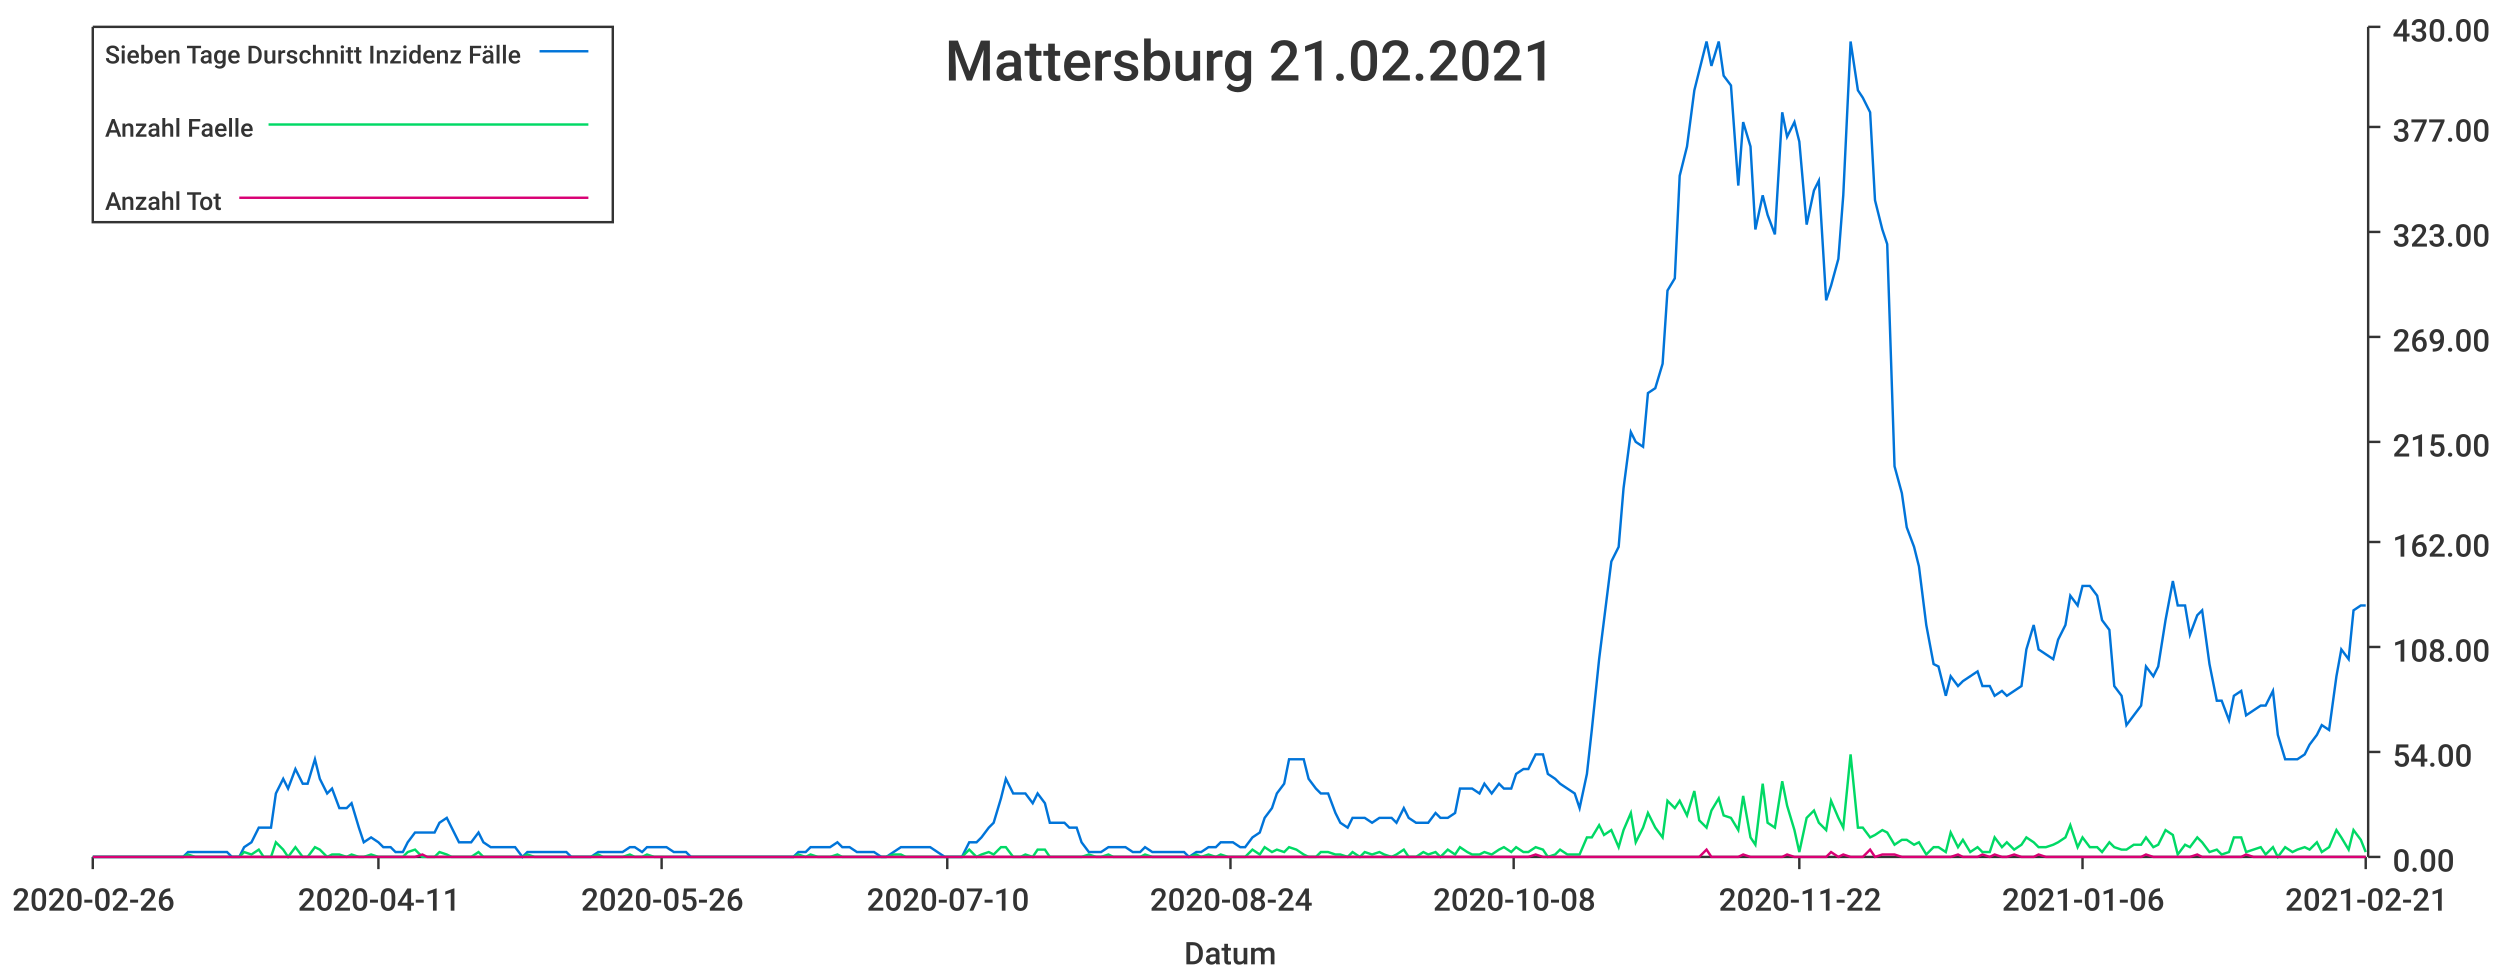
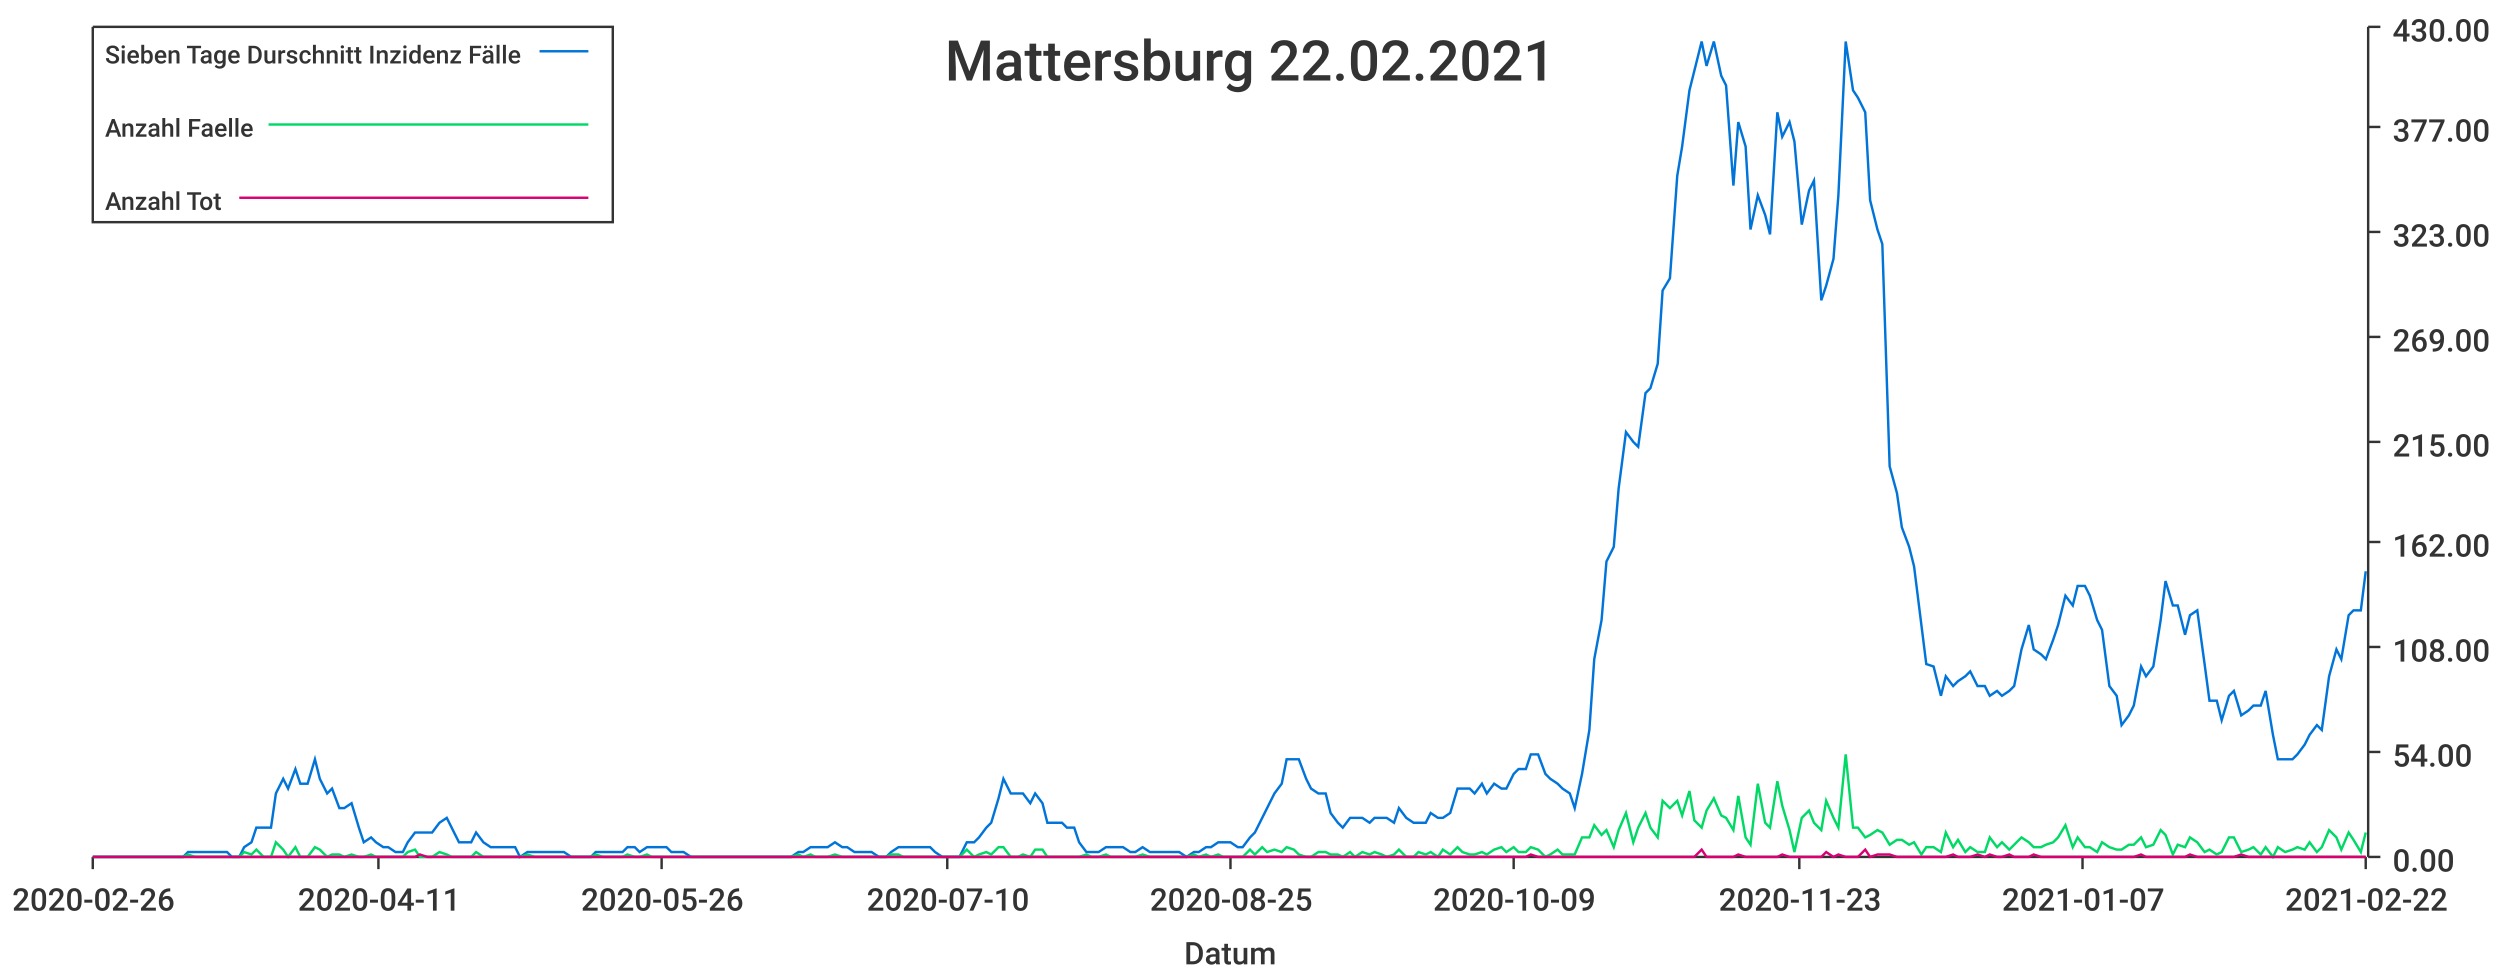
<svg xmlns="http://www.w3.org/2000/svg" width="1024" height="400">\n<path d="M 0 0 L 1024 0 L 1024 400 L 0 400 L 0 0" style="stroke-width:0;stroke:rgba(255,255,255,1.0);fill:rgba(255,255,255,1.0)" />
  <path d="M 38 11 L 969 11 L 969 351 L 38 351 L 38 11" style="stroke-width:0;stroke:rgba(255,255,255,1.0);fill:rgba(255,255,255,1.0)" />
  <path d="M 38 351 L 969 351" style="stroke-width:1;stroke:rgba(51,51,51,1.0);fill:none" />
  <path d="M 38 351 L 38 356" style="stroke-width:1;stroke:rgba(51,51,51,1.0);fill:none" />
  <text x="5" y="373" style="stroke-width:0;stroke:none;fill:rgba(51,51,51,1.0);font-size:12.8px;font-family:'Roboto Medium',sans-serif">2020-02-26</text>
  <path d="M 155 351 L 155 356" style="stroke-width:1;stroke:rgba(51,51,51,1.0);fill:none" />
  <text x="122" y="373" style="stroke-width:0;stroke:none;fill:rgba(51,51,51,1.0);font-size:12.8px;font-family:'Roboto Medium',sans-serif">2020-04-11</text>
  <path d="M 271 351 L 271 356" style="stroke-width:1;stroke:rgba(51,51,51,1.0);fill:none" />
  <text x="238" y="373" style="stroke-width:0;stroke:none;fill:rgba(51,51,51,1.0);font-size:12.8px;font-family:'Roboto Medium',sans-serif">2020-05-26</text>
  <path d="M 388 351 L 388 356" style="stroke-width:1;stroke:rgba(51,51,51,1.0);fill:none" />
  <text x="355" y="373" style="stroke-width:0;stroke:none;fill:rgba(51,51,51,1.0);font-size:12.8px;font-family:'Roboto Medium',sans-serif">2020-07-10</text>
  <path d="M 504 351 L 504 356" style="stroke-width:1;stroke:rgba(51,51,51,1.0);fill:none" />
-   <text x="471" y="373" style="stroke-width:0;stroke:none;fill:rgba(51,51,51,1.0);font-size:12.8px;font-family:'Roboto Medium',sans-serif">2020-08-24</text>
+   <text x="471" y="373" style="stroke-width:0;stroke:none;fill:rgba(51,51,51,1.0);font-size:12.8px;font-family:'Roboto Medium',sans-serif">2020-08-25</text>
  <path d="M 620 351 L 620 356" style="stroke-width:1;stroke:rgba(51,51,51,1.0);fill:none" />
-   <text x="587" y="373" style="stroke-width:0;stroke:none;fill:rgba(51,51,51,1.0);font-size:12.8px;font-family:'Roboto Medium',sans-serif">2020-10-08</text>
+   <text x="587" y="373" style="stroke-width:0;stroke:none;fill:rgba(51,51,51,1.0);font-size:12.8px;font-family:'Roboto Medium',sans-serif">2020-10-09</text>
  <path d="M 737 351 L 737 356" style="stroke-width:1;stroke:rgba(51,51,51,1.0);fill:none" />
-   <text x="704" y="373" style="stroke-width:0;stroke:none;fill:rgba(51,51,51,1.0);font-size:12.8px;font-family:'Roboto Medium',sans-serif">2020-11-22</text>
+   <text x="704" y="373" style="stroke-width:0;stroke:none;fill:rgba(51,51,51,1.0);font-size:12.8px;font-family:'Roboto Medium',sans-serif">2020-11-23</text>
  <path d="M 853 351 L 853 356" style="stroke-width:1;stroke:rgba(51,51,51,1.0);fill:none" />
-   <text x="820" y="373" style="stroke-width:0;stroke:none;fill:rgba(51,51,51,1.0);font-size:12.8px;font-family:'Roboto Medium',sans-serif">2021-01-06</text>
+   <text x="820" y="373" style="stroke-width:0;stroke:none;fill:rgba(51,51,51,1.0);font-size:12.8px;font-family:'Roboto Medium',sans-serif">2021-01-07</text>
  <path d="M 969 351 L 969 356" style="stroke-width:1;stroke:rgba(51,51,51,1.0);fill:none" />
-   <text x="936" y="373" style="stroke-width:0;stroke:none;fill:rgba(51,51,51,1.0);font-size:12.8px;font-family:'Roboto Medium',sans-serif">2021-02-21</text>
+   <text x="936" y="373" style="stroke-width:0;stroke:none;fill:rgba(51,51,51,1.0);font-size:12.8px;font-family:'Roboto Medium',sans-serif">2021-02-22</text>
  <text x="485" y="395" style="stroke-width:0;stroke:none;fill:rgba(51,51,51,1.0);font-size:12.8px;font-family:'Roboto Medium',sans-serif">Datum</text>
  <path d="M 970 351 L 970 11" style="stroke-width:1;stroke:rgba(51,51,51,1.0);fill:none" />
  <path d="M 970 351 L 975 351" style="stroke-width:1;stroke:rgba(51,51,51,1.0);fill:none" />
  <text x="980" y="357" style="stroke-width:0;stroke:none;fill:rgba(51,51,51,1.0);font-size:12.8px;font-family:'Roboto Medium',sans-serif">0.00</text>
  <path d="M 970 308 L 975 308" style="stroke-width:1;stroke:rgba(51,51,51,1.0);fill:none" />
  <text x="980" y="314" style="stroke-width:0;stroke:none;fill:rgba(51,51,51,1.0);font-size:12.8px;font-family:'Roboto Medium',sans-serif">54.00</text>
  <path d="M 970 265 L 975 265" style="stroke-width:1;stroke:rgba(51,51,51,1.0);fill:none" />
  <text x="980" y="271" style="stroke-width:0;stroke:none;fill:rgba(51,51,51,1.0);font-size:12.8px;font-family:'Roboto Medium',sans-serif">108.00</text>
  <path d="M 970 222 L 975 222" style="stroke-width:1;stroke:rgba(51,51,51,1.0);fill:none" />
  <text x="980" y="228" style="stroke-width:0;stroke:none;fill:rgba(51,51,51,1.0);font-size:12.8px;font-family:'Roboto Medium',sans-serif">162.00</text>
  <path d="M 970 181 L 975 181" style="stroke-width:1;stroke:rgba(51,51,51,1.0);fill:none" />
  <text x="980" y="187" style="stroke-width:0;stroke:none;fill:rgba(51,51,51,1.0);font-size:12.8px;font-family:'Roboto Medium',sans-serif">215.00</text>
  <path d="M 970 138 L 975 138" style="stroke-width:1;stroke:rgba(51,51,51,1.0);fill:none" />
  <text x="980" y="144" style="stroke-width:0;stroke:none;fill:rgba(51,51,51,1.0);font-size:12.8px;font-family:'Roboto Medium',sans-serif">269.00</text>
  <path d="M 970 95 L 975 95" style="stroke-width:1;stroke:rgba(51,51,51,1.0);fill:none" />
  <text x="980" y="101" style="stroke-width:0;stroke:none;fill:rgba(51,51,51,1.0);font-size:12.8px;font-family:'Roboto Medium',sans-serif">323.00</text>
  <path d="M 970 52 L 975 52" style="stroke-width:1;stroke:rgba(51,51,51,1.0);fill:none" />
  <text x="980" y="58" style="stroke-width:0;stroke:none;fill:rgba(51,51,51,1.0);font-size:12.8px;font-family:'Roboto Medium',sans-serif">377.00</text>
  <path d="M 970 11 L 975 11" style="stroke-width:1;stroke:rgba(51,51,51,1.0);fill:none" />
  <text x="980" y="17" style="stroke-width:0;stroke:none;fill:rgba(51,51,51,1.0);font-size:12.8px;font-family:'Roboto Medium',sans-serif">430.00</text>
-   <path d="M 38 351 L 41 351 L 44 351 L 46 351 L 49 351 L 51 351 L 54 351 L 57 351 L 59 351 L 62 351 L 64 351 L 67 351 L 69 351 L 72 351 L 75 351 L 77 349 L 80 349 L 82 349 L 85 349 L 87 349 L 90 349 L 93 349 L 95 351 L 98 351 L 100 347 L 103 345 L 106 339 L 108 339 L 111 339 L 113 325 L 116 319 L 118 323 L 121 315 L 124 321 L 126 321 L 129 311 L 131 319 L 134 325 L 136 323 L 139 331 L 142 331 L 144 329 L 147 339 L 149 345 L 152 343 L 155 345 L 157 347 L 160 347 L 162 349 L 165 349 L 167 345 L 170 341 L 173 341 L 175 341 L 178 341 L 180 337 L 183 335 L 185 339 L 188 345 L 191 345 L 193 345 L 196 341 L 198 345 L 201 347 L 204 347 L 206 347 L 209 347 L 211 347 L 214 351 L 216 349 L 219 349 L 222 349 L 224 349 L 227 349 L 229 349 L 232 349 L 234 351 L 237 351 L 240 351 L 242 351 L 245 349 L 247 349 L 250 349 L 253 349 L 255 349 L 258 347 L 260 347 L 263 349 L 265 347 L 268 347 L 271 347 L 273 347 L 276 349 L 278 349 L 281 349 L 283 351 L 286 351 L 289 351 L 291 351 L 294 351 L 296 351 L 299 351 L 302 351 L 304 351 L 307 351 L 309 351 L 312 351 L 314 351 L 317 351 L 320 351 L 322 351 L 325 351 L 327 349 L 330 349 L 332 347 L 335 347 L 338 347 L 340 347 L 343 345 L 345 347 L 348 347 L 351 349 L 353 349 L 356 349 L 358 349 L 361 351 L 363 351 L 366 349 L 369 347 L 371 347 L 374 347 L 376 347 L 379 347 L 381 347 L 384 349 L 387 351 L 389 351 L 392 351 L 394 351 L 397 345 L 400 345 L 402 343 L 405 339 L 407 337 L 410 327 L 412 319 L 415 325 L 418 325 L 420 325 L 423 329 L 425 325 L 428 329 L 430 337 L 433 337 L 436 337 L 438 339 L 441 339 L 443 345 L 446 349 L 449 349 L 451 349 L 454 347 L 456 347 L 459 347 L 461 347 L 464 349 L 467 349 L 469 347 L 472 349 L 474 349 L 477 349 L 479 349 L 482 349 L 485 349 L 487 351 L 490 349 L 492 349 L 495 347 L 498 347 L 500 345 L 503 345 L 505 345 L 508 347 L 510 347 L 513 343 L 516 341 L 518 335 L 521 331 L 523 325 L 526 321 L 528 311 L 531 311 L 534 311 L 536 319 L 539 323 L 541 325 L 544 325 L 547 333 L 549 337 L 552 339 L 554 335 L 557 335 L 559 335 L 562 337 L 565 335 L 567 335 L 570 335 L 572 337 L 575 331 L 577 335 L 580 337 L 583 337 L 585 337 L 588 333 L 590 335 L 593 335 L 596 333 L 598 323 L 601 323 L 603 323 L 606 325 L 608 321 L 611 325 L 614 321 L 616 323 L 619 323 L 621 317 L 624 315 L 626 315 L 629 309 L 632 309 L 634 317 L 637 319 L 639 321 L 642 323 L 645 325 L 647 331 L 650 317 L 652 299 L 655 270 L 657 254 L 660 230 L 663 224 L 665 200 L 668 177 L 670 181 L 673 183 L 675 161 L 678 159 L 681 149 L 683 119 L 686 114 L 688 72 L 691 60 L 694 37 L 696 29 L 699 17 L 701 27 L 704 17 L 706 31 L 709 35 L 712 76 L 714 50 L 717 60 L 719 94 L 722 80 L 724 88 L 727 96 L 730 46 L 732 56 L 735 50 L 737 58 L 740 92 L 743 78 L 745 74 L 748 123 L 750 117 L 753 106 L 755 80 L 758 17 L 761 37 L 763 40 L 766 46 L 768 82 L 771 94 L 773 100 L 776 191 L 779 202 L 781 216 L 784 224 L 786 232 L 789 256 L 792 272 L 794 273 L 797 285 L 799 277 L 802 281 L 804 279 L 807 277 L 810 275 L 812 281 L 815 281 L 817 285 L 820 283 L 822 285 L 825 283 L 828 281 L 830 266 L 833 256 L 835 266 L 838 268 L 841 270 L 843 262 L 846 256 L 848 244 L 851 248 L 853 240 L 856 240 L 859 244 L 861 254 L 864 258 L 866 281 L 869 285 L 871 297 L 874 293 L 877 289 L 879 273 L 882 277 L 884 273 L 887 254 L 890 238 L 892 248 L 895 248 L 897 260 L 900 252 L 902 250 L 905 272 L 908 287 L 910 287 L 913 295 L 915 285 L 918 283 L 920 293 L 923 291 L 926 289 L 928 289 L 931 283 L 933 301 L 936 311 L 939 311 L 941 311 L 944 309 L 946 305 L 949 301 L 951 297 L 954 299 L 957 277 L 959 266 L 962 270 L 964 250 L 967 248 L 969 248" style="stroke-width:1;stroke:rgba(0,116,217,1.0);fill:none" />
-   <path d="M 38 351 L 41 351 L 44 351 L 46 351 L 49 351 L 51 351 L 54 351 L 57 351 L 59 351 L 62 351 L 64 351 L 67 351 L 69 351 L 72 351 L 75 351 L 77 350 L 80 351 L 82 351 L 85 351 L 87 351 L 90 351 L 93 351 L 95 351 L 98 351 L 100 349 L 103 350 L 106 348 L 108 351 L 111 351 L 113 345 L 116 348 L 118 351 L 121 347 L 124 351 L 126 351 L 129 347 L 131 348 L 134 351 L 136 350 L 139 350 L 142 351 L 144 350 L 147 351 L 149 351 L 152 350 L 155 351 L 157 351 L 160 351 L 162 351 L 165 351 L 167 349 L 170 348 L 173 351 L 175 351 L 178 351 L 180 349 L 183 350 L 185 351 L 188 351 L 191 351 L 193 351 L 196 349 L 198 351 L 201 351 L 204 351 L 206 351 L 209 351 L 211 351 L 214 351 L 216 350 L 219 351 L 222 351 L 224 351 L 227 351 L 229 351 L 232 351 L 234 351 L 237 351 L 240 351 L 242 351 L 245 350 L 247 351 L 250 351 L 253 351 L 255 351 L 258 350 L 260 351 L 263 351 L 265 350 L 268 351 L 271 351 L 273 351 L 276 351 L 278 351 L 281 351 L 283 351 L 286 351 L 289 351 L 291 351 L 294 351 L 296 351 L 299 351 L 302 351 L 304 351 L 307 351 L 309 351 L 312 351 L 314 351 L 317 351 L 320 351 L 322 351 L 325 351 L 327 350 L 330 351 L 332 350 L 335 351 L 338 351 L 340 351 L 343 350 L 345 351 L 348 351 L 351 351 L 353 351 L 356 351 L 358 351 L 361 351 L 363 351 L 366 350 L 369 350 L 371 351 L 374 351 L 376 351 L 379 351 L 381 351 L 384 351 L 387 351 L 389 351 L 392 351 L 394 351 L 397 348 L 400 351 L 402 350 L 405 349 L 407 350 L 410 347 L 412 347 L 415 351 L 418 351 L 420 350 L 423 351 L 425 348 L 428 348 L 430 351 L 433 351 L 436 351 L 438 351 L 441 351 L 443 351 L 446 350 L 449 351 L 451 351 L 454 350 L 456 351 L 459 351 L 461 351 L 464 351 L 467 351 L 469 350 L 472 351 L 474 351 L 477 351 L 479 351 L 482 351 L 485 351 L 487 351 L 490 350 L 492 351 L 495 350 L 498 351 L 500 350 L 503 351 L 505 351 L 508 351 L 510 351 L 513 348 L 516 350 L 518 347 L 521 349 L 523 348 L 526 349 L 528 347 L 531 348 L 534 350 L 536 351 L 539 351 L 541 349 L 544 349 L 547 350 L 549 350 L 552 351 L 554 349 L 557 351 L 559 349 L 562 350 L 565 349 L 567 350 L 570 351 L 572 350 L 575 348 L 577 351 L 580 351 L 583 349 L 585 350 L 588 349 L 590 351 L 593 348 L 596 350 L 598 347 L 601 349 L 603 350 L 606 350 L 608 349 L 611 350 L 614 348 L 616 347 L 619 349 L 621 347 L 624 349 L 626 349 L 629 347 L 632 348 L 634 351 L 637 350 L 639 348 L 642 350 L 645 350 L 647 350 L 650 343 L 652 343 L 655 338 L 657 342 L 660 340 L 663 347 L 665 340 L 668 333 L 670 345 L 673 339 L 675 333 L 678 339 L 681 343 L 683 328 L 686 331 L 688 328 L 691 334 L 694 324 L 696 336 L 699 339 L 701 332 L 704 327 L 706 334 L 709 335 L 712 340 L 714 326 L 717 343 L 719 346 L 722 321 L 724 337 L 727 339 L 730 320 L 732 330 L 735 340 L 737 349 L 740 335 L 743 332 L 745 337 L 748 340 L 750 328 L 753 335 L 755 339 L 758 309 L 761 339 L 763 339 L 766 343 L 768 342 L 771 340 L 773 341 L 776 346 L 779 344 L 781 344 L 784 346 L 786 345 L 789 350 L 792 347 L 794 347 L 797 349 L 799 341 L 802 347 L 804 344 L 807 349 L 810 347 L 812 349 L 815 349 L 817 343 L 820 347 L 822 345 L 825 348 L 828 346 L 830 343 L 833 345 L 835 347 L 838 347 L 841 346 L 843 345 L 846 343 L 848 338 L 851 347 L 853 343 L 856 347 L 859 347 L 861 349 L 864 345 L 866 347 L 869 348 L 871 348 L 874 346 L 877 346 L 879 343 L 882 347 L 884 346 L 887 340 L 890 342 L 892 350 L 895 346 L 897 347 L 900 343 L 902 345 L 905 349 L 908 348 L 910 350 L 913 349 L 915 343 L 918 343 L 920 349 L 923 348 L 926 347 L 928 350 L 931 347 L 933 351 L 936 347 L 939 349 L 941 348 L 944 347 L 946 348 L 949 345 L 951 349 L 954 347 L 957 340 L 959 343 L 962 348 L 964 340 L 967 344 L 969 349" style="stroke-width:1;stroke:rgba(0,217,101,1.0);fill:none" />
-   <path d="M 38 351 L 41 351 L 44 351 L 46 351 L 49 351 L 51 351 L 54 351 L 57 351 L 59 351 L 62 351 L 64 351 L 67 351 L 69 351 L 72 351 L 75 351 L 77 351 L 80 351 L 82 351 L 85 351 L 87 351 L 90 351 L 93 351 L 95 351 L 98 351 L 100 351 L 103 351 L 106 351 L 108 351 L 111 351 L 113 351 L 116 351 L 118 351 L 121 351 L 124 351 L 126 351 L 129 351 L 131 351 L 134 351 L 136 351 L 139 351 L 142 351 L 144 351 L 147 351 L 149 351 L 152 351 L 155 351 L 157 351 L 160 351 L 162 351 L 165 351 L 167 351 L 170 351 L 173 350 L 175 351 L 178 351 L 180 351 L 183 351 L 185 351 L 188 351 L 191 351 L 193 351 L 196 351 L 198 351 L 201 351 L 204 351 L 206 351 L 209 351 L 211 351 L 214 351 L 216 351 L 219 351 L 222 351 L 224 351 L 227 351 L 229 351 L 232 351 L 234 351 L 237 351 L 240 351 L 242 351 L 245 351 L 247 351 L 250 351 L 253 351 L 255 351 L 258 351 L 260 351 L 263 351 L 265 351 L 268 351 L 271 351 L 273 351 L 276 351 L 278 351 L 281 351 L 283 351 L 286 351 L 289 351 L 291 351 L 294 351 L 296 351 L 299 351 L 302 351 L 304 351 L 307 351 L 309 351 L 312 351 L 314 351 L 317 351 L 320 351 L 322 351 L 325 351 L 327 351 L 330 351 L 332 351 L 335 351 L 338 351 L 340 351 L 343 351 L 345 351 L 348 351 L 351 351 L 353 351 L 356 351 L 358 351 L 361 351 L 363 351 L 366 351 L 369 351 L 371 351 L 374 351 L 376 351 L 379 351 L 381 351 L 384 351 L 387 351 L 389 351 L 392 351 L 394 351 L 397 351 L 400 351 L 402 351 L 405 351 L 407 351 L 410 351 L 412 351 L 415 351 L 418 351 L 420 351 L 423 351 L 425 351 L 428 351 L 430 351 L 433 351 L 436 351 L 438 351 L 441 351 L 443 351 L 446 351 L 449 351 L 451 351 L 454 351 L 456 351 L 459 351 L 461 351 L 464 351 L 467 351 L 469 351 L 472 351 L 474 351 L 477 351 L 479 351 L 482 351 L 485 351 L 487 351 L 490 351 L 492 351 L 495 351 L 498 351 L 500 351 L 503 351 L 505 351 L 508 351 L 510 351 L 513 351 L 516 351 L 518 351 L 521 351 L 523 351 L 526 351 L 528 351 L 531 351 L 534 351 L 536 351 L 539 351 L 541 351 L 544 351 L 547 351 L 549 351 L 552 351 L 554 351 L 557 351 L 559 351 L 562 351 L 565 351 L 567 351 L 570 351 L 572 351 L 575 351 L 577 351 L 580 351 L 583 351 L 585 351 L 588 351 L 590 351 L 593 351 L 596 351 L 598 351 L 601 351 L 603 351 L 606 351 L 608 351 L 611 351 L 614 351 L 616 351 L 619 351 L 621 351 L 624 351 L 626 351 L 629 350 L 632 351 L 634 351 L 637 351 L 639 351 L 642 351 L 645 351 L 647 351 L 650 351 L 652 351 L 655 351 L 657 351 L 660 351 L 663 351 L 665 351 L 668 351 L 670 351 L 673 351 L 675 351 L 678 351 L 681 351 L 683 351 L 686 351 L 688 351 L 691 351 L 694 351 L 696 351 L 699 348 L 701 351 L 704 351 L 706 351 L 709 351 L 712 351 L 714 350 L 717 351 L 719 351 L 722 351 L 724 351 L 727 351 L 730 351 L 732 350 L 735 351 L 737 351 L 740 351 L 743 351 L 745 351 L 748 351 L 750 349 L 753 351 L 755 350 L 758 351 L 761 351 L 763 351 L 766 348 L 768 351 L 771 350 L 773 350 L 776 350 L 779 351 L 781 351 L 784 351 L 786 351 L 789 351 L 792 351 L 794 351 L 797 351 L 799 351 L 802 350 L 804 351 L 807 351 L 810 351 L 812 350 L 815 351 L 817 350 L 820 351 L 822 351 L 825 350 L 828 351 L 830 351 L 833 351 L 835 350 L 838 351 L 841 351 L 843 351 L 846 351 L 848 351 L 851 351 L 853 351 L 856 351 L 859 351 L 861 351 L 864 351 L 866 351 L 869 351 L 871 351 L 874 351 L 877 351 L 879 350 L 882 351 L 884 351 L 887 351 L 890 351 L 892 351 L 895 351 L 897 351 L 900 350 L 902 351 L 905 351 L 908 351 L 910 351 L 913 351 L 915 351 L 918 351 L 920 350 L 923 351 L 926 351 L 928 351 L 931 351 L 933 351 L 936 351 L 939 351 L 941 351 L 944 351 L 946 351 L 949 351 L 951 351 L 954 351 L 957 351 L 959 351 L 962 351 L 964 351 L 967 351 L 969 351" style="stroke-width:1;stroke:rgba(217,0,116,1.0);fill:none" />
-   <text x="387" y="33" style="stroke-width:0;stroke:none;fill:rgba(51,51,51,1.0);font-size:23.0px;font-family:'Roboto Medium',sans-serif">Mattersburg 21.02.2021</text>
+   <path d="M 38 351 L 41 351 L 44 351 L 46 351 L 49 351 L 51 351 L 54 351 L 57 351 L 59 351 L 62 351 L 64 351 L 67 351 L 69 351 L 72 351 L 75 351 L 77 349 L 80 349 L 82 349 L 85 349 L 87 349 L 90 349 L 93 349 L 95 351 L 98 351 L 100 347 L 103 345 L 105 339 L 108 339 L 111 339 L 113 325 L 116 319 L 118 323 L 121 315 L 123 321 L 126 321 L 129 311 L 131 319 L 134 325 L 136 323 L 139 331 L 141 331 L 144 329 L 147 339 L 149 345 L 152 343 L 154 345 L 157 347 L 159 347 L 162 349 L 165 349 L 167 345 L 170 341 L 172 341 L 175 341 L 177 341 L 180 337 L 183 335 L 185 339 L 188 345 L 190 345 L 193 345 L 195 341 L 198 345 L 201 347 L 203 347 L 206 347 L 208 347 L 211 347 L 213 351 L 216 349 L 219 349 L 221 349 L 224 349 L 226 349 L 229 349 L 231 349 L 234 351 L 237 351 L 239 351 L 242 351 L 244 349 L 247 349 L 249 349 L 252 349 L 255 349 L 257 347 L 260 347 L 262 349 L 265 347 L 267 347 L 270 347 L 273 347 L 275 349 L 278 349 L 280 349 L 283 351 L 285 351 L 288 351 L 291 351 L 293 351 L 296 351 L 298 351 L 301 351 L 303 351 L 306 351 L 309 351 L 311 351 L 314 351 L 316 351 L 319 351 L 321 351 L 324 351 L 327 349 L 329 349 L 332 347 L 334 347 L 337 347 L 339 347 L 342 345 L 345 347 L 347 347 L 350 349 L 352 349 L 355 349 L 357 349 L 360 351 L 363 351 L 365 349 L 368 347 L 370 347 L 373 347 L 375 347 L 378 347 L 381 347 L 383 349 L 386 351 L 388 351 L 391 351 L 393 351 L 396 345 L 399 345 L 401 343 L 404 339 L 406 337 L 409 327 L 411 319 L 414 325 L 417 325 L 419 325 L 422 329 L 424 325 L 427 329 L 429 337 L 432 337 L 435 337 L 437 339 L 440 339 L 442 345 L 445 349 L 447 349 L 450 349 L 453 347 L 455 347 L 458 347 L 460 347 L 463 349 L 465 349 L 468 347 L 471 349 L 473 349 L 476 349 L 478 349 L 481 349 L 483 349 L 486 351 L 489 349 L 491 349 L 494 347 L 496 347 L 499 345 L 501 345 L 504 345 L 507 347 L 509 347 L 512 343 L 514 341 L 517 335 L 519 331 L 522 325 L 525 321 L 527 311 L 530 311 L 532 311 L 535 319 L 537 323 L 540 325 L 543 325 L 545 333 L 548 337 L 550 339 L 553 335 L 555 335 L 558 335 L 561 337 L 563 335 L 566 335 L 568 335 L 571 337 L 573 331 L 576 335 L 579 337 L 581 337 L 584 337 L 586 333 L 589 335 L 591 335 L 594 333 L 597 323 L 599 323 L 602 323 L 604 325 L 607 321 L 609 325 L 612 321 L 615 323 L 617 323 L 620 317 L 622 315 L 625 315 L 627 309 L 630 309 L 633 317 L 635 319 L 638 321 L 640 323 L 643 325 L 645 331 L 648 317 L 651 299 L 653 270 L 656 254 L 658 230 L 661 224 L 663 200 L 666 177 L 669 181 L 671 183 L 674 161 L 676 159 L 679 149 L 681 119 L 684 114 L 687 72 L 689 60 L 692 37 L 694 29 L 697 17 L 699 27 L 702 17 L 705 31 L 707 35 L 710 76 L 712 50 L 715 60 L 717 94 L 720 80 L 723 88 L 725 96 L 728 46 L 730 56 L 733 50 L 735 58 L 738 92 L 741 78 L 743 74 L 746 123 L 748 117 L 751 106 L 753 80 L 756 17 L 759 37 L 761 40 L 764 46 L 766 82 L 769 94 L 771 100 L 774 191 L 777 202 L 779 216 L 782 224 L 784 232 L 787 256 L 789 272 L 792 273 L 795 285 L 797 277 L 800 281 L 802 279 L 805 277 L 807 275 L 810 281 L 813 281 L 815 285 L 818 283 L 820 285 L 823 283 L 825 281 L 828 266 L 831 256 L 833 266 L 836 268 L 838 270 L 841 262 L 843 256 L 846 244 L 849 248 L 851 240 L 854 240 L 856 244 L 859 254 L 861 258 L 864 281 L 867 285 L 869 297 L 872 293 L 874 289 L 877 273 L 879 277 L 882 273 L 885 254 L 887 238 L 890 248 L 892 248 L 895 260 L 897 252 L 900 250 L 903 272 L 905 287 L 908 287 L 910 295 L 913 285 L 915 283 L 918 293 L 921 291 L 923 289 L 926 289 L 928 283 L 931 301 L 933 311 L 936 311 L 939 311 L 941 309 L 944 305 L 946 301 L 949 297 L 951 299 L 954 277 L 957 266 L 959 270 L 962 252 L 964 250 L 967 250 L 969 234" style="stroke-width:1;stroke:rgba(0,116,217,1.0);fill:none" />
+   <path d="M 38 351 L 41 351 L 44 351 L 46 351 L 49 351 L 51 351 L 54 351 L 57 351 L 59 351 L 62 351 L 64 351 L 67 351 L 69 351 L 72 351 L 75 351 L 77 350 L 80 351 L 82 351 L 85 351 L 87 351 L 90 351 L 93 351 L 95 351 L 98 351 L 100 349 L 103 350 L 105 348 L 108 351 L 111 351 L 113 345 L 116 348 L 118 351 L 121 347 L 123 351 L 126 351 L 129 347 L 131 348 L 134 351 L 136 350 L 139 350 L 141 351 L 144 350 L 147 351 L 149 351 L 152 350 L 154 351 L 157 351 L 159 351 L 162 351 L 165 351 L 167 349 L 170 348 L 172 351 L 175 351 L 177 351 L 180 349 L 183 350 L 185 351 L 188 351 L 190 351 L 193 351 L 195 349 L 198 351 L 201 351 L 203 351 L 206 351 L 208 351 L 211 351 L 213 351 L 216 350 L 219 351 L 221 351 L 224 351 L 226 351 L 229 351 L 231 351 L 234 351 L 237 351 L 239 351 L 242 351 L 244 350 L 247 351 L 249 351 L 252 351 L 255 351 L 257 350 L 260 351 L 262 351 L 265 350 L 267 351 L 270 351 L 273 351 L 275 351 L 278 351 L 280 351 L 283 351 L 285 351 L 288 351 L 291 351 L 293 351 L 296 351 L 298 351 L 301 351 L 303 351 L 306 351 L 309 351 L 311 351 L 314 351 L 316 351 L 319 351 L 321 351 L 324 351 L 327 350 L 329 351 L 332 350 L 334 351 L 337 351 L 339 351 L 342 350 L 345 351 L 347 351 L 350 351 L 352 351 L 355 351 L 357 351 L 360 351 L 363 351 L 365 350 L 368 350 L 370 351 L 373 351 L 375 351 L 378 351 L 381 351 L 383 351 L 386 351 L 388 351 L 391 351 L 393 351 L 396 348 L 399 351 L 401 350 L 404 349 L 406 350 L 409 347 L 411 347 L 414 351 L 417 351 L 419 350 L 422 351 L 424 348 L 427 348 L 429 351 L 432 351 L 435 351 L 437 351 L 440 351 L 442 351 L 445 350 L 447 351 L 450 351 L 453 350 L 455 351 L 458 351 L 460 351 L 463 351 L 465 351 L 468 350 L 471 351 L 473 351 L 476 351 L 478 351 L 481 351 L 483 351 L 486 351 L 489 350 L 491 351 L 494 350 L 496 351 L 499 350 L 501 351 L 504 351 L 507 351 L 509 351 L 512 348 L 514 350 L 517 347 L 519 349 L 522 348 L 525 349 L 527 347 L 530 348 L 532 350 L 535 351 L 537 351 L 540 349 L 543 349 L 545 350 L 548 350 L 550 351 L 553 349 L 555 351 L 558 349 L 561 350 L 563 349 L 566 350 L 568 351 L 571 350 L 573 348 L 576 351 L 579 351 L 581 349 L 584 350 L 586 349 L 589 351 L 591 348 L 594 350 L 597 347 L 599 349 L 602 350 L 604 350 L 607 349 L 609 350 L 612 348 L 615 347 L 617 349 L 620 347 L 622 349 L 625 349 L 627 347 L 630 348 L 633 351 L 635 350 L 638 348 L 640 350 L 643 350 L 645 350 L 648 343 L 651 343 L 653 338 L 656 342 L 658 340 L 661 347 L 663 340 L 666 333 L 669 345 L 671 339 L 674 333 L 676 339 L 679 343 L 681 328 L 684 331 L 687 328 L 689 334 L 692 324 L 694 336 L 697 339 L 699 332 L 702 327 L 705 334 L 707 335 L 710 340 L 712 326 L 715 343 L 717 346 L 720 321 L 723 337 L 725 339 L 728 320 L 730 330 L 733 340 L 735 349 L 738 335 L 741 332 L 743 337 L 746 340 L 748 328 L 751 335 L 753 339 L 756 309 L 759 339 L 761 339 L 764 343 L 766 342 L 769 340 L 771 341 L 774 346 L 777 344 L 779 344 L 782 346 L 784 345 L 787 350 L 789 347 L 792 347 L 795 349 L 797 341 L 800 347 L 802 344 L 805 349 L 807 347 L 810 349 L 813 349 L 815 343 L 818 347 L 820 345 L 823 348 L 825 346 L 828 343 L 831 345 L 833 347 L 836 347 L 838 346 L 841 345 L 843 343 L 846 338 L 849 347 L 851 343 L 854 347 L 856 347 L 859 349 L 861 345 L 864 347 L 867 348 L 869 348 L 872 346 L 874 346 L 877 343 L 879 347 L 882 346 L 885 340 L 887 342 L 890 350 L 892 346 L 895 347 L 897 343 L 900 345 L 903 349 L 905 348 L 908 350 L 910 349 L 913 343 L 915 343 L 918 349 L 921 348 L 923 347 L 926 350 L 928 347 L 931 351 L 933 347 L 936 349 L 939 348 L 941 347 L 944 348 L 946 345 L 949 349 L 951 347 L 954 340 L 957 343 L 959 348 L 962 341 L 964 344 L 967 349 L 969 341" style="stroke-width:1;stroke:rgba(0,217,101,1.0);fill:none" />
+   <path d="M 38 351 L 41 351 L 44 351 L 46 351 L 49 351 L 51 351 L 54 351 L 57 351 L 59 351 L 62 351 L 64 351 L 67 351 L 69 351 L 72 351 L 75 351 L 77 351 L 80 351 L 82 351 L 85 351 L 87 351 L 90 351 L 93 351 L 95 351 L 98 351 L 100 351 L 103 351 L 105 351 L 108 351 L 111 351 L 113 351 L 116 351 L 118 351 L 121 351 L 123 351 L 126 351 L 129 351 L 131 351 L 134 351 L 136 351 L 139 351 L 141 351 L 144 351 L 147 351 L 149 351 L 152 351 L 154 351 L 157 351 L 159 351 L 162 351 L 165 351 L 167 351 L 170 351 L 172 350 L 175 351 L 177 351 L 180 351 L 183 351 L 185 351 L 188 351 L 190 351 L 193 351 L 195 351 L 198 351 L 201 351 L 203 351 L 206 351 L 208 351 L 211 351 L 213 351 L 216 351 L 219 351 L 221 351 L 224 351 L 226 351 L 229 351 L 231 351 L 234 351 L 237 351 L 239 351 L 242 351 L 244 351 L 247 351 L 249 351 L 252 351 L 255 351 L 257 351 L 260 351 L 262 351 L 265 351 L 267 351 L 270 351 L 273 351 L 275 351 L 278 351 L 280 351 L 283 351 L 285 351 L 288 351 L 291 351 L 293 351 L 296 351 L 298 351 L 301 351 L 303 351 L 306 351 L 309 351 L 311 351 L 314 351 L 316 351 L 319 351 L 321 351 L 324 351 L 327 351 L 329 351 L 332 351 L 334 351 L 337 351 L 339 351 L 342 351 L 345 351 L 347 351 L 350 351 L 352 351 L 355 351 L 357 351 L 360 351 L 363 351 L 365 351 L 368 351 L 370 351 L 373 351 L 375 351 L 378 351 L 381 351 L 383 351 L 386 351 L 388 351 L 391 351 L 393 351 L 396 351 L 399 351 L 401 351 L 404 351 L 406 351 L 409 351 L 411 351 L 414 351 L 417 351 L 419 351 L 422 351 L 424 351 L 427 351 L 429 351 L 432 351 L 435 351 L 437 351 L 440 351 L 442 351 L 445 351 L 447 351 L 450 351 L 453 351 L 455 351 L 458 351 L 460 351 L 463 351 L 465 351 L 468 351 L 471 351 L 473 351 L 476 351 L 478 351 L 481 351 L 483 351 L 486 351 L 489 351 L 491 351 L 494 351 L 496 351 L 499 351 L 501 351 L 504 351 L 507 351 L 509 351 L 512 351 L 514 351 L 517 351 L 519 351 L 522 351 L 525 351 L 527 351 L 530 351 L 532 351 L 535 351 L 537 351 L 540 351 L 543 351 L 545 351 L 548 351 L 550 351 L 553 351 L 555 351 L 558 351 L 561 351 L 563 351 L 566 351 L 568 351 L 571 351 L 573 351 L 576 351 L 579 351 L 581 351 L 584 351 L 586 351 L 589 351 L 591 351 L 594 351 L 597 351 L 599 351 L 602 351 L 604 351 L 607 351 L 609 351 L 612 351 L 615 351 L 617 351 L 620 351 L 622 351 L 625 351 L 627 350 L 630 351 L 633 351 L 635 351 L 638 351 L 640 351 L 643 351 L 645 351 L 648 351 L 651 351 L 653 351 L 656 351 L 658 351 L 661 351 L 663 351 L 666 351 L 669 351 L 671 351 L 674 351 L 676 351 L 679 351 L 681 351 L 684 351 L 687 351 L 689 351 L 692 351 L 694 351 L 697 348 L 699 351 L 702 351 L 705 351 L 707 351 L 710 351 L 712 350 L 715 351 L 717 351 L 720 351 L 723 351 L 725 351 L 728 351 L 730 350 L 733 351 L 735 351 L 738 351 L 741 351 L 743 351 L 746 351 L 748 349 L 751 351 L 753 350 L 756 351 L 759 351 L 761 351 L 764 348 L 766 351 L 769 350 L 771 350 L 774 350 L 777 351 L 779 351 L 782 351 L 784 351 L 787 351 L 789 351 L 792 351 L 795 351 L 797 351 L 800 350 L 802 351 L 805 351 L 807 351 L 810 350 L 813 351 L 815 350 L 818 351 L 820 351 L 823 350 L 825 351 L 828 351 L 831 351 L 833 350 L 836 351 L 838 351 L 841 351 L 843 351 L 846 351 L 849 351 L 851 351 L 854 351 L 856 351 L 859 351 L 861 351 L 864 351 L 867 351 L 869 351 L 872 351 L 874 351 L 877 350 L 879 351 L 882 351 L 885 351 L 887 351 L 890 351 L 892 351 L 895 351 L 897 350 L 900 351 L 903 351 L 905 351 L 908 351 L 910 351 L 913 351 L 915 351 L 918 350 L 921 351 L 923 351 L 926 351 L 928 351 L 931 351 L 933 351 L 936 351 L 939 351 L 941 351 L 944 351 L 946 351 L 949 351 L 951 351 L 954 351 L 957 351 L 959 351 L 962 351 L 964 351 L 967 351 L 969 351" style="stroke-width:1;stroke:rgba(217,0,116,1.0);fill:none" />
+   <text x="387" y="33" style="stroke-width:0;stroke:none;fill:rgba(51,51,51,1.0);font-size:23.0px;font-family:'Roboto Medium',sans-serif">Mattersburg 22.02.2021</text>
  <path d="M 38 11 L 251 11 L 251 91 L 38 91 L 38 11" style="stroke-width:1;stroke:rgba(51,51,51,1.0);fill:rgba(255,255,255,1.0)" />
  <text x="43" y="26" style="stroke-width:0;stroke:none;fill:rgba(51,51,51,1.0);font-size:10.2px;font-family:'Roboto Medium',sans-serif">Sieben Tage Durschnitt Inzidenz Fälle</text>
  <path d="M 221 21 L 241 21" style="stroke-width:1;stroke:rgba(0,116,217,1.0);fill:none" />
  <text x="43" y="56" style="stroke-width:0;stroke:none;fill:rgba(51,51,51,1.0);font-size:10.2px;font-family:'Roboto Medium',sans-serif">Anzahl Faelle</text>
  <path d="M 110 51 L 241 51" style="stroke-width:1;stroke:rgba(0,217,101,1.0);fill:none" />
  <text x="43" y="86" style="stroke-width:0;stroke:none;fill:rgba(51,51,51,1.0);font-size:10.2px;font-family:'Roboto Medium',sans-serif">Anzahl Tot</text>
  <path d="M 98 81 L 241 81" style="stroke-width:1;stroke:rgba(217,0,116,1.0);fill:none" />
</svg>
